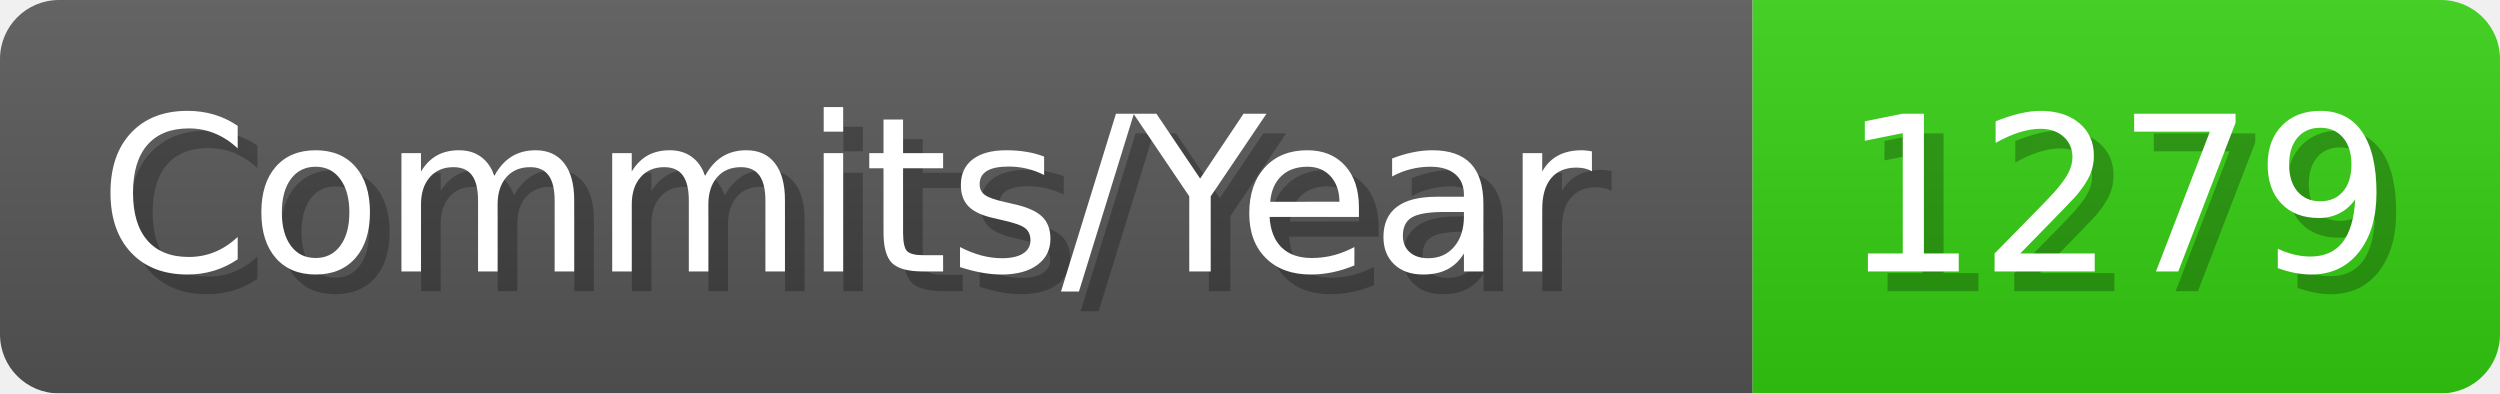
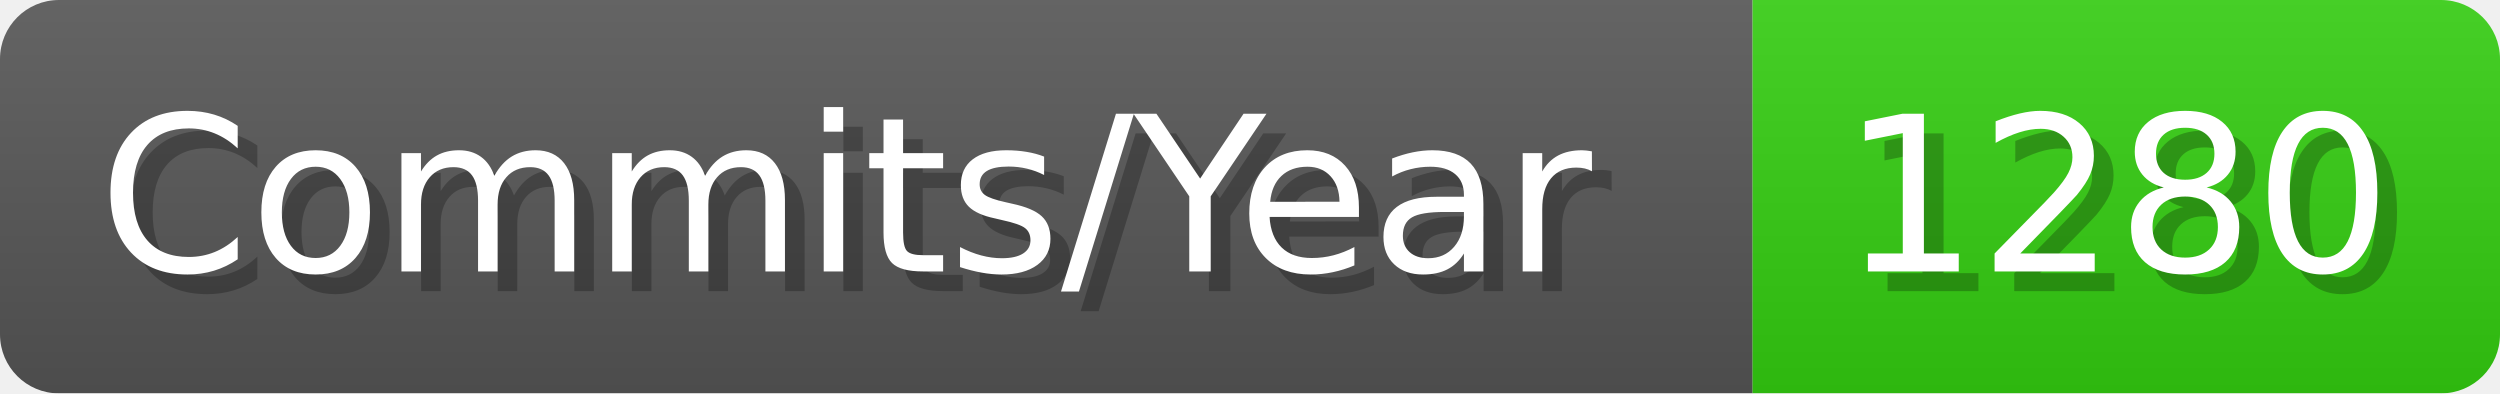
- <svg xmlns="http://www.w3.org/2000/svg" width="127.1" height="20" viewBox="0 0 1271 200" role="img" aria-label="Commits/Year: 1279">
+ <svg xmlns="http://www.w3.org/2000/svg" width="127.1" height="20" viewBox="0 0 1271 200" role="img" aria-label="Commits/Year: 1280">
  <linearGradient id="aUPdi" x2="0" y2="100%">
    <stop offset="0" stop-opacity=".1" stop-color="#EEE" />
    <stop offset="1" stop-opacity=".1" />
  </linearGradient>
  <mask id="WfAiQ">
    <rect width="1271" height="200" rx="30" fill="#FFF" />
  </mask>
  <g mask="url(#WfAiQ)">
    <rect width="891" height="200" fill="#555" />
    <rect width="380" height="200" fill="#3C1" x="891" />
    <rect width="1271" height="200" fill="url(#aUPdi)" />
  </g>
  <g aria-hidden="true" fill="#fff" text-anchor="start" font-family="Verdana,DejaVu Sans,sans-serif" font-size="110">
    <text x="60" y="148" textLength="791" fill="#000" opacity="0.25">Commits/Year</text>
    <text x="50" y="138" textLength="791">Commits/Year</text>
-     <text x="946" y="148" textLength="280" fill="#000" opacity="0.25">1279</text>
-     <text x="936" y="138" textLength="280">1279</text>
+     <text x="946" y="148" textLength="280" fill="#000" opacity="0.25">1280</text>
+     <text x="936" y="138" textLength="280">1280</text>
  </g>
</svg>
